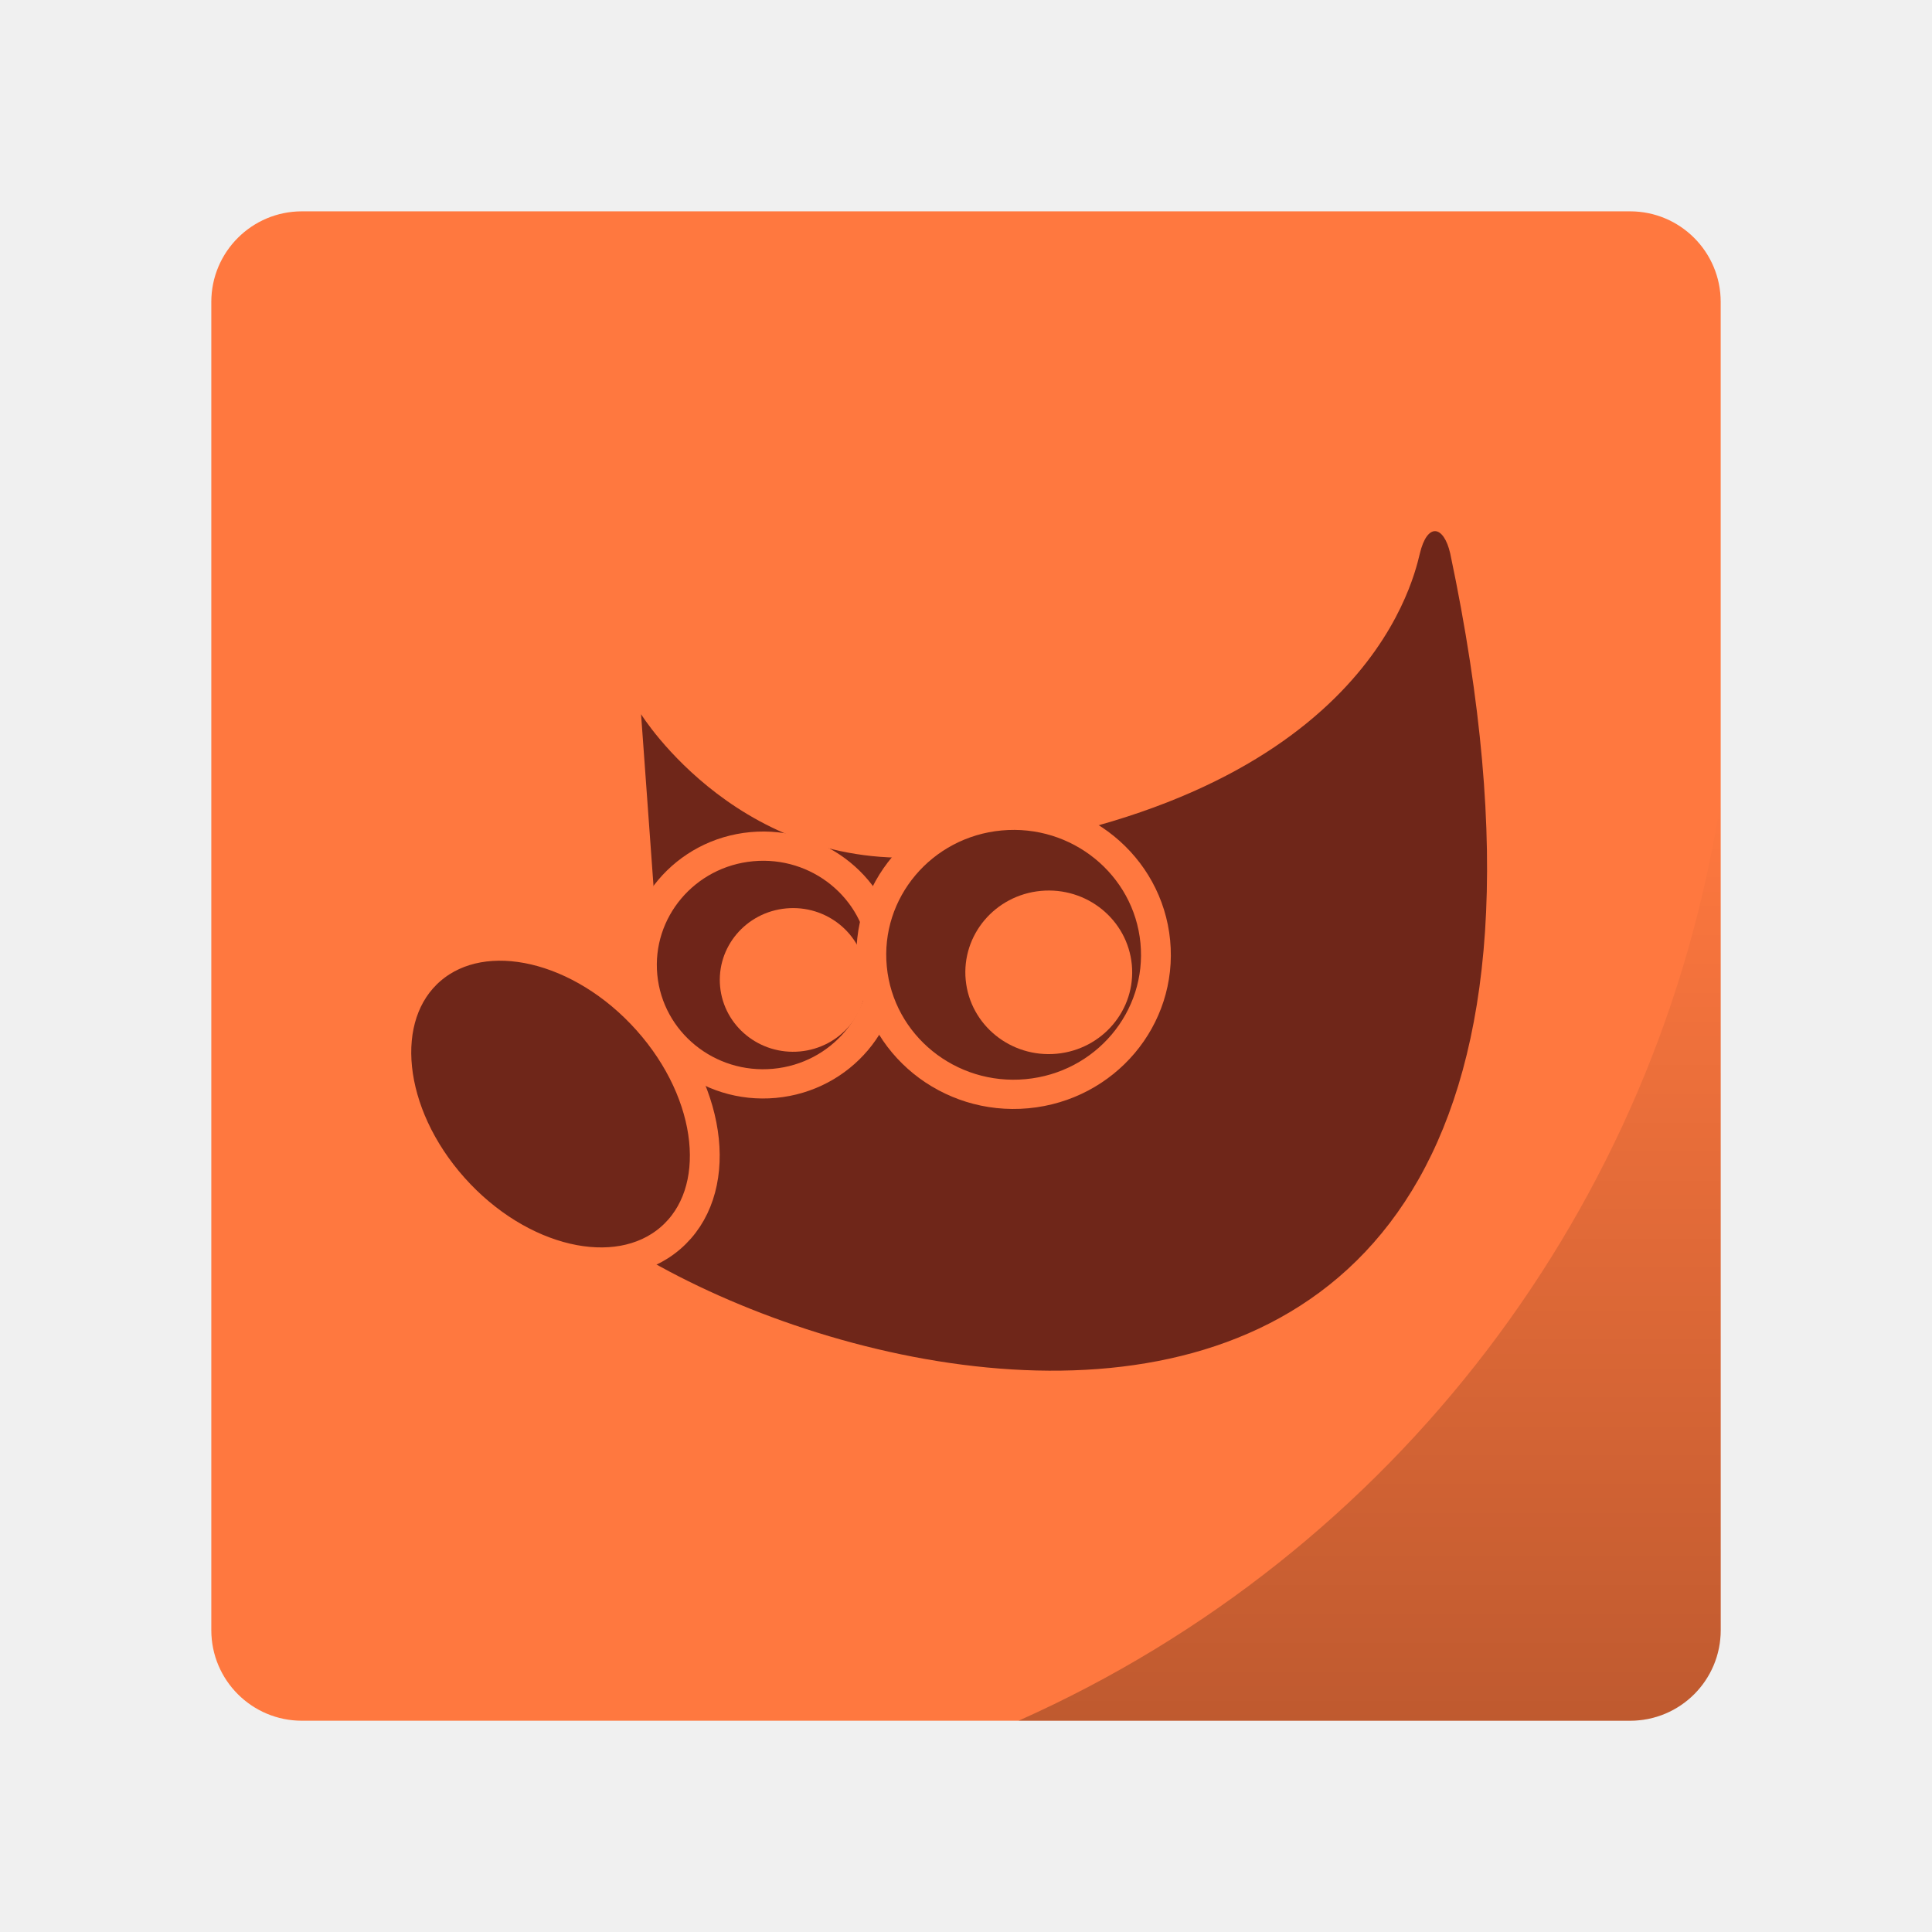
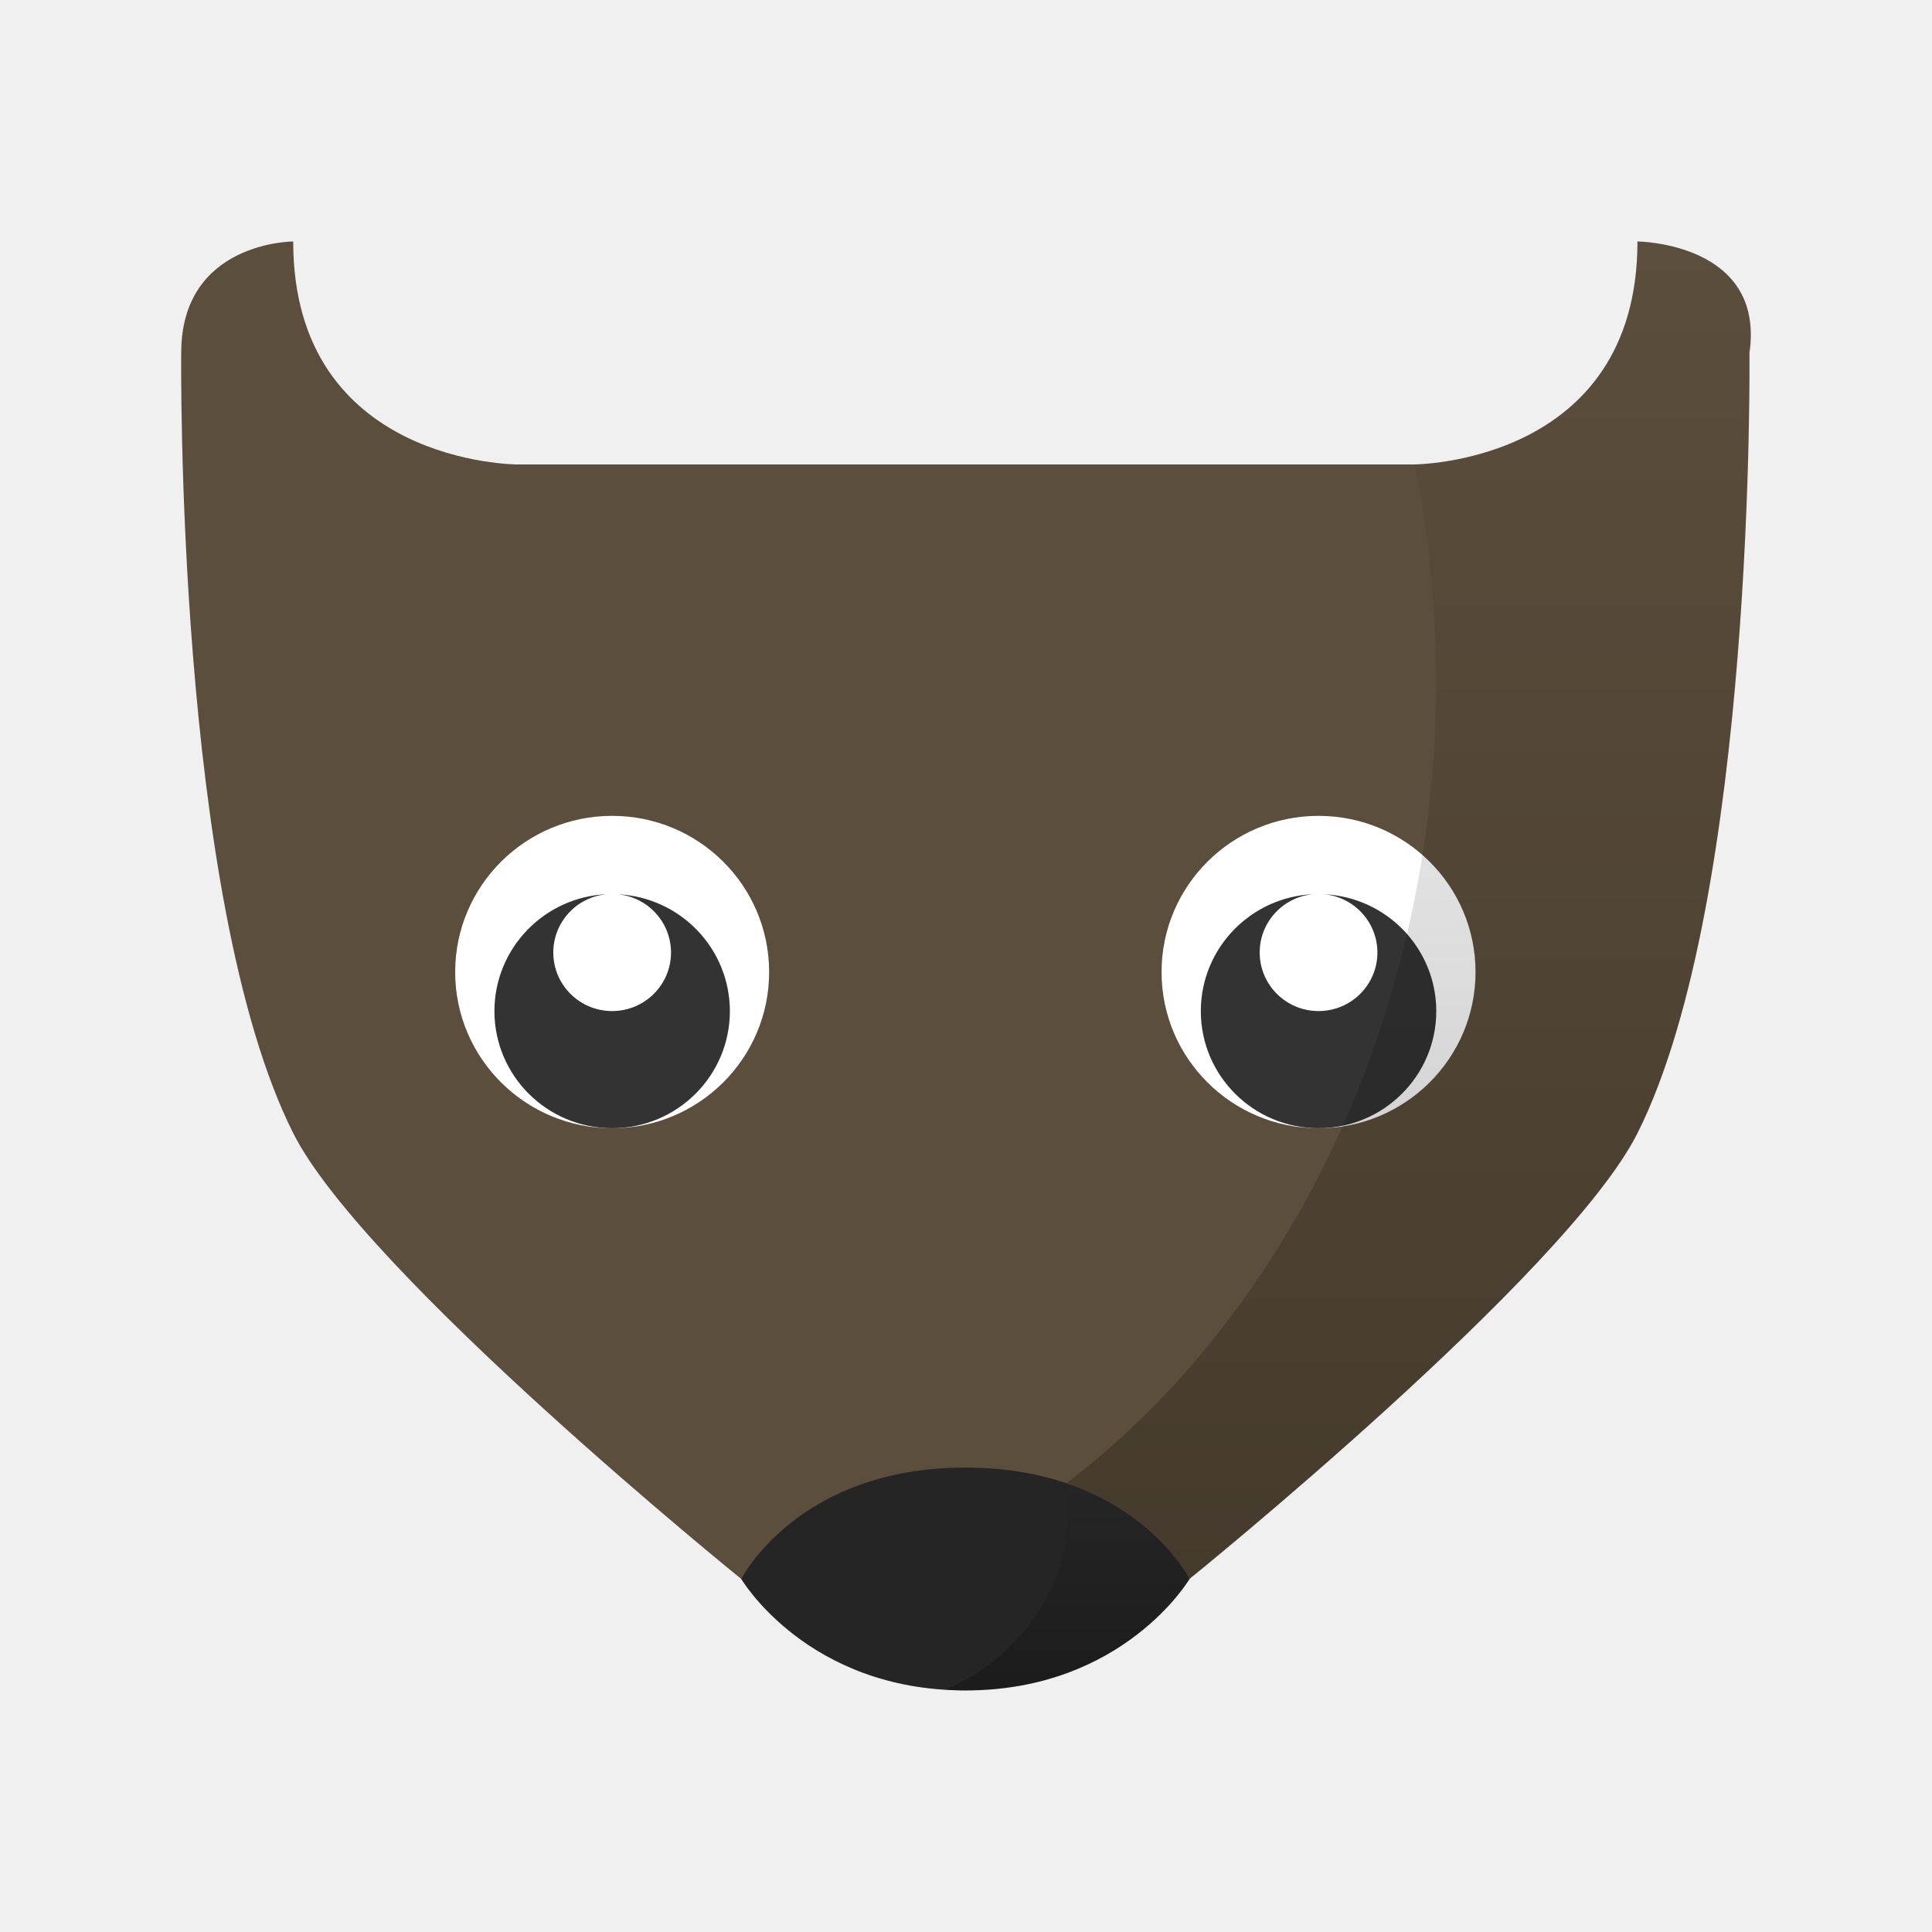
<svg xmlns="http://www.w3.org/2000/svg" xmlns:xlink="http://www.w3.org/1999/xlink" width="64" height="64" viewBox="0 0 16.933 16.933" version="1.1" id="svg4572">
  <defs id="defs4566">
-     <linearGradient id="linearGradient971">
-       <stop style="stop-color:#000000;stop-opacity:1;" offset="0" id="stop967" />
-       <stop style="stop-color:#000000;stop-opacity:0;" offset="1" id="stop969" />
+     <linearGradient id="linearGradient881">
+       <stop style="stop-color:#000000;stop-opacity:1;" offset="0" id="stop877" />
+       <stop style="stop-color:#000000;stop-opacity:0;" offset="1" id="stop879" />
    </linearGradient>
-     <linearGradient xlink:href="#linearGradient971" id="linearGradient973" x1="45.37" y1="57" x2="45.37" y2="26.484" gradientUnits="userSpaceOnUse" />
+     <linearGradient id="linearGradient868">
+       <stop style="stop-color:#000000;stop-opacity:1;" offset="0" id="stop864" />
+       <stop style="stop-color:#000000;stop-opacity:0;" offset="1" id="stop866" />
+     </linearGradient>
+     <linearGradient xlink:href="#linearGradient868" id="linearGradient870" x1="41.208" y1="47.545" x2="41.208" y2="13.291" gradientUnits="userSpaceOnUse" />
+     <linearGradient xlink:href="#linearGradient881" id="linearGradient883" x1="34.601" y1="50.4" x2="34.601" y2="45.086" gradientUnits="userSpaceOnUse" />
  </defs>
  <g id="layer1" transform="translate(0,-280.0667)">
-     <rect style="opacity:1;fill:#ff783f;fill-opacity:1;stroke:none;stroke-width:0.252;stroke-linecap:round;stroke-linejoin:round;stroke-miterlimit:4;stroke-dasharray:none;stroke-opacity:1;paint-order:markers stroke fill" id="rect862" width="13.229" height="13.229" x="1.852" y="281.919" rx="0.794" ry="0.794" />
-     <g transform="matrix(0.2601572,-0.02407026,0.02454986,0.2550749,2.613605,283.3956)" id="g42">
-       <path style="fill:#6f2619;fill-rule:evenodd" d="m 10.374,12.468 c 0,0 2.875,5.928 9.599,5.76 C 34.066,17.875 36.537,10.523 36.891,9.463 37.244,8.402 37.785,8.563 37.91,9.543 42.507,51.262 6.014,33.362 4.718,26.256 11.965,24.135 10.198,20.069 10.198,20.069 Z" id="path26" />
-       <path style="opacity:0.185;fill:none" d="m 36.969,11.844 c -0.562,0.927 -1.406,2.033 -2.688,3.094 -2.632,2.179 -7.051,4.162 -14.281,4.344 -4.224,0.105 -6.953,-1.934 -8.625,-3.75 L 11.25,20 c 0.136,0.419 0.415,1.39 -0.062,2.719 -0.514,1.429 -2.155,2.891 -4.969,4 0.25,0.522 0.495,1.044 1.25,1.781 1.028,1.005 2.457,2.088 4.156,3.062 3.398,1.949 7.802,3.493 11.906,3.562 4.105,0.069 7.857,-1.235 10.438,-5 2.379,-3.471 3.682,-9.348 3,-18.281 z" id="path28" />
-       <g style="fill-rule:evenodd;stroke-miterlimit:10" stroke-miterlimit="10" id="g40">
-         <path style="fill:#6f2519;stroke:#ff783f;stroke-width:0.783;stroke-opacity:1" d="m 72.655,21.837 a 3.182,3.182 0 1 1 -6.364,0 3.182,3.182 0 1 1 6.364,0 z" transform="matrix(1.277778,0,0,1.277778,-75.12661,-6.507784)" id="path30" />
-         <path style="fill:#6f2619;stroke:#ff783f;stroke-opacity:1" d="m 10.43,27.229 a 4.331,6.099 0 1 1 -8.662,0 4.331,6.099 0 1 1 8.662,0 z" transform="rotate(-35.80785,3.362893,26.34484)" id="path32" />
-         <path style="fill:#ff783f;fill-opacity:1;stroke:#ff783f;stroke-width:1.174;stroke-opacity:1" d="m 24.042,21.837 a 2.298,2.298 0 1 1 -4.596,0 2.298,2.298 0 1 1 4.596,0 z" transform="matrix(0.851852,0,0,0.851852,-3.926759,3.395528)" id="path34" />
-         <path style="fill:#6f2719;stroke:#ff783f;stroke-width:0.667;stroke-opacity:1" d="m 72.655,21.837 a 3.182,3.182 0 1 1 -6.364,0 3.182,3.182 0 1 1 6.364,0 z" transform="matrix(1.5,0,0,1.5,-82.16821,-10.91852)" id="path36" />
-         <path style="fill:#ff783f;fill-opacity:1;stroke:#ff783f;stroke-opacity:1" d="m 24.042,21.837 a 2.298,2.298 0 1 1 -4.596,0 2.298,2.298 0 1 1 4.596,0 z" transform="translate(1.414216,0.707108)" id="path38" />
+     <g id="g895" transform="matrix(1.299987,0,0,1.293467,-2.545686,-84.6222)">
+       <path style="display:inline;opacity:1;fill:#5c4e3c;fill-opacity:1;stroke:none;stroke-width:0.529;stroke-miterlimit:4;stroke-dasharray:none;stroke-opacity:1;enable-background:new" d="m 3.935,283.583 c 0,0 -0.755,0 -0.755,0.755 0,0 -0.041,3.695 0.755,5.287 0.478,0.955 3.021,3.021 3.021,3.021 h 3.021 c 0,0 2.543,-2.066 3.021,-3.021 0.796,-1.592 0.755,-5.287 0.755,-5.287 0.107,-0.748 -0.755,-0.755 -0.755,-0.755 v 0 c 0,1.511 -1.511,1.511 -1.511,1.511 H 5.446 c 0,0 -1.511,0 -1.511,-1.511 z" id="path4492" />
+       <g id="g4610" transform="matrix(0.2645833,0,0,0.2645833,-31.45028,219.9201)" style="display:inline;enable-background:new">
+         <circle r="4" cy="259.326" cx="159.867" id="circle4612" style="opacity:1;fill:#ffffff;fill-opacity:1;stroke:none;stroke-width:1;stroke-linecap:round;stroke-linejoin:round;stroke-miterlimit:4;stroke-dasharray:none;stroke-opacity:1" />
+         <path style="opacity:0.8;fill:#000000;fill-opacity:1;stroke:none;stroke-width:1;stroke-linecap:round;stroke-linejoin:round;stroke-miterlimit:4;stroke-dasharray:none;stroke-opacity:1" d="m 159.741,257.331 a 3,3 0 0 0 -2.874,2.994 3,3 0 0 0 3,3 3,3 0 0 0 3,-3 3,3 0 0 0 -2.851,-2.991 1.5,1.5 0 0 1 1.351,1.491 1.5,1.5 0 0 1 -1.5,1.5 1.5,1.5 0 0 1 -1.5,-1.5 1.5,1.5 0 0 1 1.374,-1.494 z" id="path4614" />
      </g>
+       <g transform="matrix(0.2645833,0,0,0.2645833,-36.21278,219.9201)" id="g4600" style="display:inline;enable-background:new">
+         <circle style="opacity:1;fill:#ffffff;fill-opacity:1;stroke:none;stroke-width:1;stroke-linecap:round;stroke-linejoin:round;stroke-miterlimit:4;stroke-dasharray:none;stroke-opacity:1" id="circle4500" cx="159.867" cy="259.326" r="4" />
+         <path id="path4502" d="m 159.741,257.331 a 3,3 0 0 0 -2.874,2.994 3,3 0 0 0 3,3 3,3 0 0 0 3,-3 3,3 0 0 0 -2.851,-2.991 1.5,1.5 0 0 1 1.351,1.491 1.5,1.5 0 0 1 -1.5,1.5 1.5,1.5 0 0 1 -1.5,-1.5 1.5,1.5 0 0 1 1.374,-1.494 z" style="opacity:0.8;fill:#000000;fill-opacity:1;stroke:none;stroke-width:1;stroke-linecap:round;stroke-linejoin:round;stroke-miterlimit:4;stroke-dasharray:none;stroke-opacity:1" />
+       </g>
+       <path id="path859" transform="matrix(0.2645833,0,0,0.2645833,0,280.0667)" d="m 49.127,13.291 c 0,5.613 -5.49,5.705 -5.676,5.707 A 20.5,24.5 0 0 1 44,24.5 20.5,24.5 0 0 1 30.398,47.545 h 7.311 c 0,0 9.613,-7.807 11.418,-11.418 3.009,-6.018 2.855,-19.982 2.855,-19.982 0.404,-2.826 -2.855,-2.854 -2.855,-2.854 z" style="display:inline;opacity:0.25;fill:url(#linearGradient870);fill-opacity:1;stroke:none;stroke-width:2;stroke-miterlimit:4;stroke-dasharray:none;stroke-opacity:1;enable-background:new" />
+       <path style="display:inline;fill:#252525;fill-opacity:1;fill-rule:evenodd;stroke:none;stroke-width:0.265px;stroke-linecap:butt;stroke-linejoin:miter;stroke-opacity:1;enable-background:new" d="m 6.956,292.646 c 0,0 0.442,0.755 1.511,0.755 1.068,0 1.511,-0.755 1.511,-0.755 0,0 -0.378,-0.755 -1.511,-0.755 -1.133,0 -1.511,0.755 -1.511,0.755 z" id="path4494" />
+       <path id="path872" transform="matrix(0.2645833,0,0,0.2645833,0,280.0667)" d="m 34.537,45.086 a 5.5,5 0 0 1 0.072,0.791 5.5,5 0 0 1 -3.117,4.502 c 0.167,0.01 0.332,0.021 0.508,0.021 4.037,0 5.709,-2.855 5.709,-2.855 0,0 -0.846,-1.677 -3.172,-2.459 z" style="display:inline;opacity:0.25;fill:url(#linearGradient883);fill-opacity:1;fill-rule:evenodd;stroke:none;stroke-width:1px;stroke-linecap:butt;stroke-linejoin:miter;stroke-opacity:1;enable-background:new" />
    </g>
-     <path style="opacity:0.25;fill:url(#linearGradient973);fill-opacity:1;stroke:none;stroke-width:0.953;stroke-linecap:round;stroke-linejoin:round;stroke-miterlimit:4;stroke-dasharray:none;stroke-opacity:1;paint-order:markers stroke fill" d="M 57,26.484 C 54.95,39.954 46.185,51.453 33.74,57 H 54 c 1.662,0 3,-1.338 3,-3 z" transform="matrix(0.2645833,0,0,0.2645833,0,280.0667)" id="rect962" />
  </g>
</svg>
